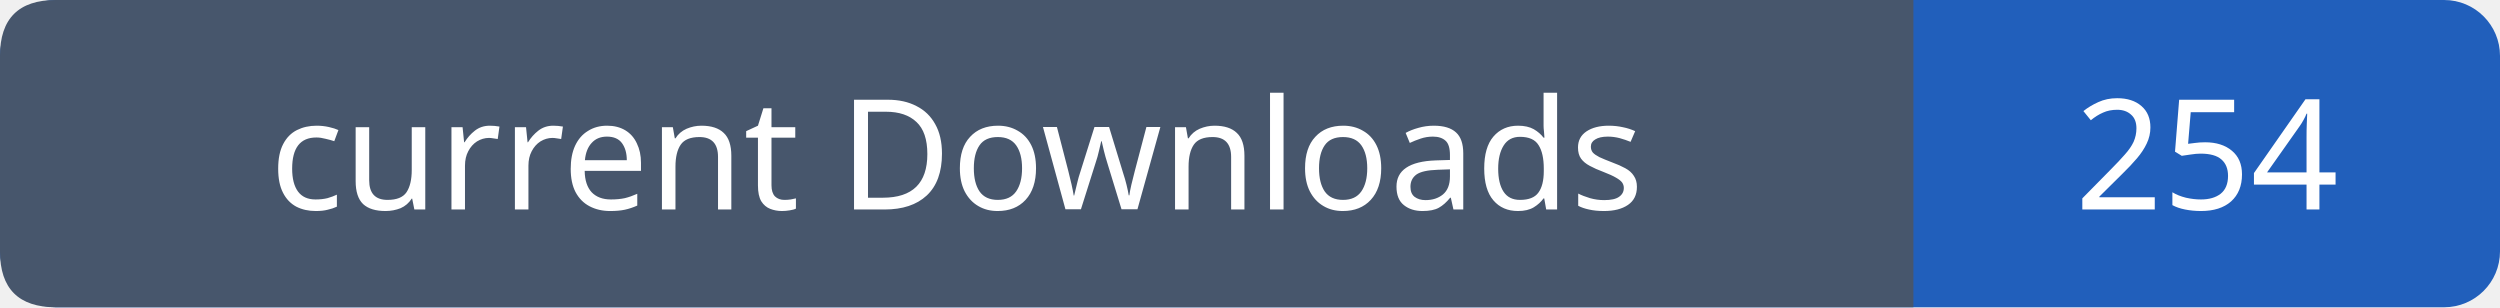
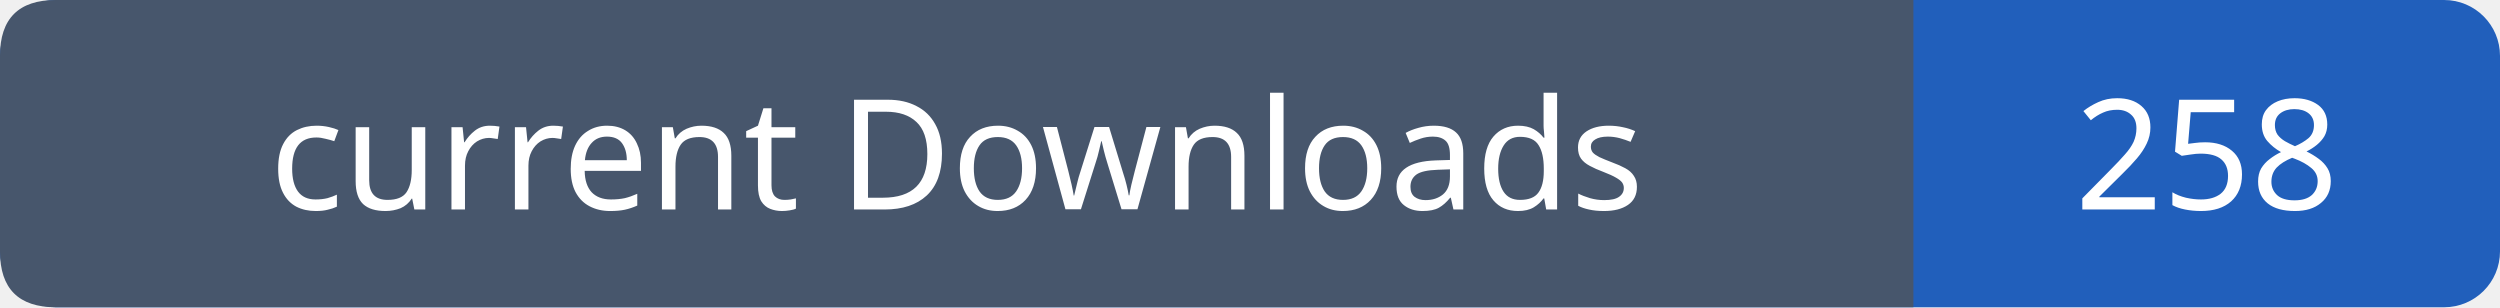
- <svg xmlns="http://www.w3.org/2000/svg" width="179" height="22" role="img" aria-label="current Downloads: 254">
+ <svg xmlns="http://www.w3.org/2000/svg" width="179" height="22" role="img" aria-label="current Downloads: 258">
  <rect width="179" height="22" rx="4" fill="#215fbb" />
  <path fill="#47566c" d="M4 0h133v22H4q-4 0-4-4V4q0-4 4-4" />
  <g font-family="Verdana,sans-serif" font-size="11" fill="white" text-anchor="middle">
    <text x="68.5" y="15">current Downloads</text>
-     <text x="158.0" y="15">254</text>
+     <text x="158.0" y="15">258</text>
  </g>
</svg>
